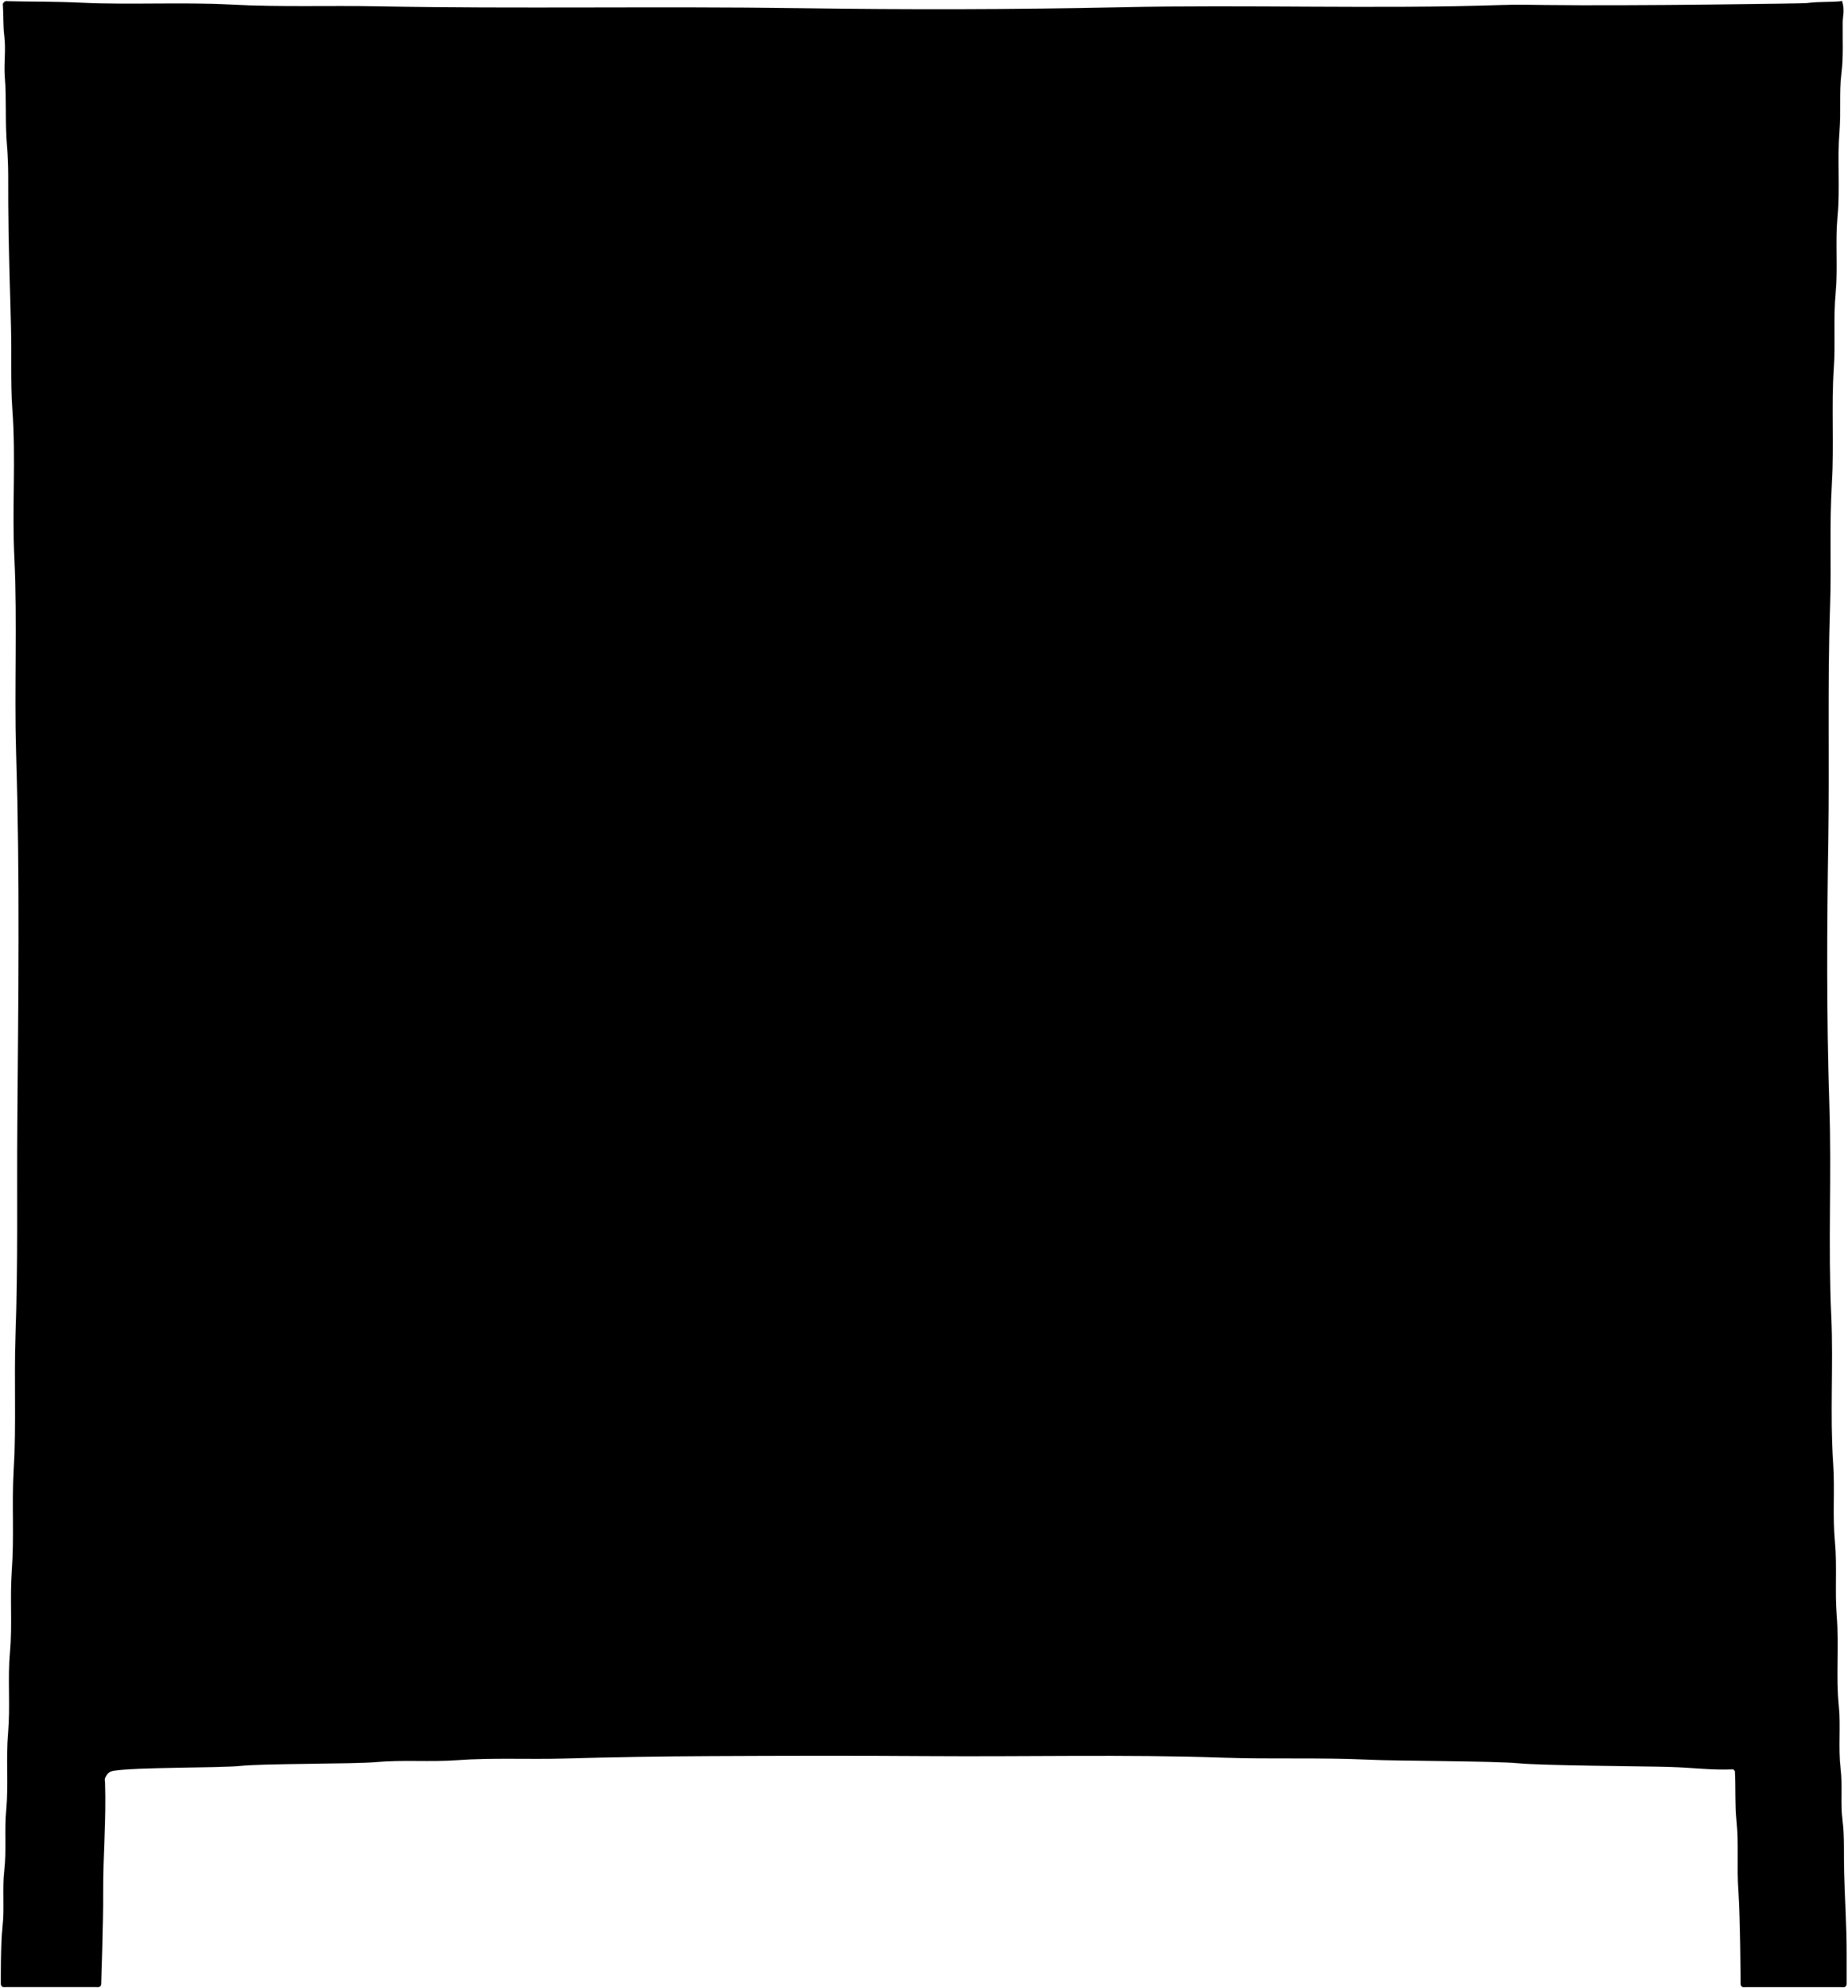
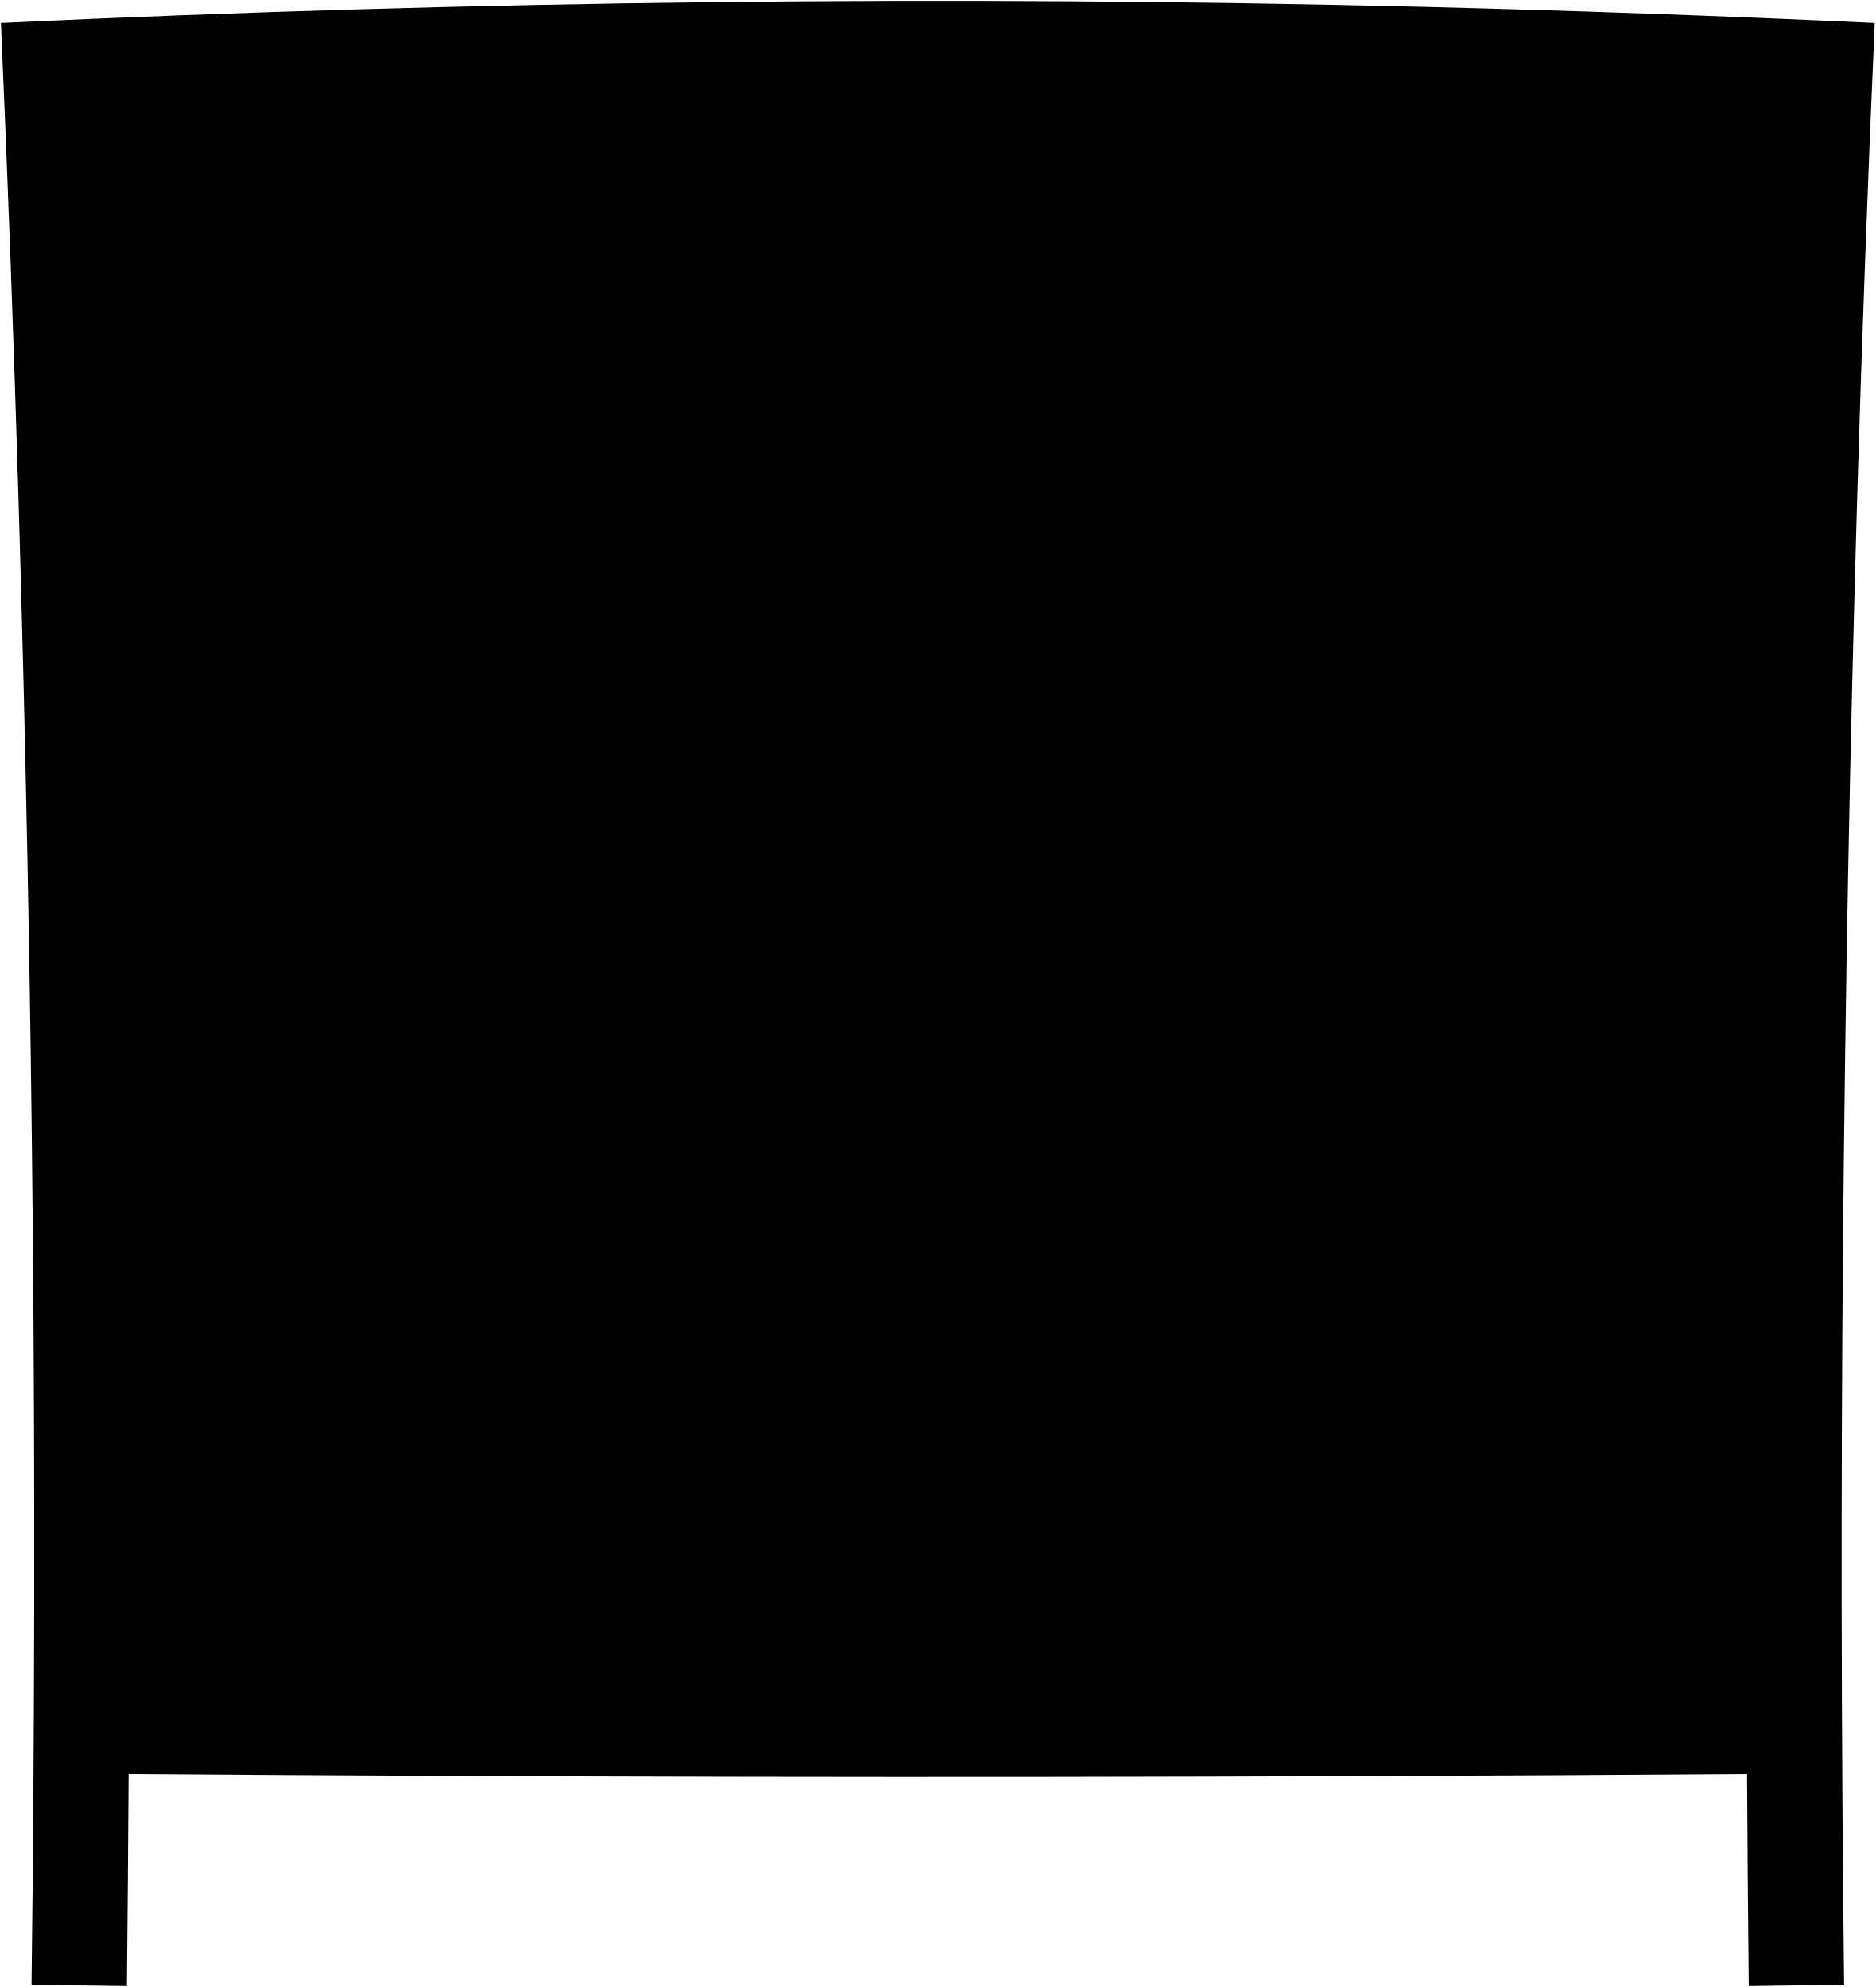
- <svg viewBox="0 0 1952.02 2100.27">
-   <path class="frame" d="M1836.54,1997.24c-1.77-24.41.55-48.82-1.89-73-1.83-18-.82-36.08-1.75-53.16-1.22-1.21-1.56-1.85-1.88-1.83-22,1-44-1.77-66-2.47-29.34-.94-136.81-1.44-161-3.91-24.73-2.52-129.39-2.37-157-3.73-51.65-2.54-103.38-.44-155-2.22-103.68-3.59-207.35-.82-311-1.6-77.33-.59-154.67-.39-232,0q-77,.36-154,2.54c-37.37,1.09-74.79-1-112,1.76-28.73,2.09-57.49-.61-86,2-23.76,2.19-119.18,1.46-143,4-23.08,2.41-112.49,1.26-134.12,5.22-5.66,1-6.93,3.94-8.81,7.47-.69,1.3-.17,3.28-.1,4.94,1.43,39-2.3,78-2,117,.26,28.7-2.06,96-2.06,96-.58,3.86-3.56,3-6,3q-47,0-94,0c-2.44,0-5.43.87-6-3,0,0-.32-42.65,1.72-61,2.17-19.52-.42-39.25,1.89-59,2.47-21.13,0-42.58,2-64,2.5-26.85-.44-53.93,2-81,2.58-28.51-.58-57.27,2-86,2.57-28.51-.24-57.26,1.94-86,2.71-35.53-.13-71.27,2-107,2.81-47.23.19-94.62,1.92-142,2.73-74.27,1.31-148.66,1.88-223,1-130.65,2.75-261.34-1.23-392-2.07-68.3,1.46-136.66-1.88-205-2.56-52.59,1.72-105.33-2.09-158-2.1-28.92-.73-58-1.51-87-1.16-43.3-2.52-86.64-2.81-130-.14-20.33.45-40.62-1.38-61.05-2.17-24.16-.31-48.63-2.27-73C4.08,67,6.38,52.37,4.6,38.26,3.07,26.09,3.69,14.22,2.94,4,5,.54,6.66,1.2,8,1.24c25.66.61,51.31.29,77,1.54C138,5.37,191,2,244,4.85c51.57,2.79,103.3.82,155,1.81,148.3,2.82,296.65-.23,445,2,113.28,1.68,226.64,1.55,340-1,134.29-3,268.67,2.12,403-2.35,15-.5,30-.24,45,0,90.68,1.2,275.47-1.6,277-2.09,14-1.94,26-.56,37.19-2.14,2.83,10.2.7,15.14.6,22.2-.25,18.33.88,36.62-1.38,55.05-2.42,19.79-.34,39.92-2,60-2.5,30.2.75,60.61-2.07,91-2.46,26.52.54,53.28-2,80-2.5,26.51-.12,53.26-1.91,80-2.68,40.22.43,80.62-2.06,121-2.67,43.22-.41,86.62-1.88,130-2.75,81.61-.56,163.31-1.89,245-1.52,93.63-2.06,187.32,1.12,281,2.54,75-1.44,150,2,225,2.37,51.26-1.59,102.66,2,154,2,27.91-.72,56,1.88,84,2.39,25.86-.22,51.94,1.93,78,2.6,31.52-1,63.3,2.14,95,2.19,21.86-.76,44,1.94,66,2.23,18.15-.31,36.6,2,55,2.25,18.14,1.2,36.66,1.73,55,.85,29,2.66,58,2.61,87,0,8.34,0,31,0,31-.58,3.86-3.56,3-6,3q-50,0-100,0c-2.44,0-5.43.87-6-3C1839,2096.2,1838.69,2026.77,1836.54,1997.24Z" />
+ <svg viewBox="0 0 2006.37 2125.78">
+   <path class="frame" d="M1,24.54Q12.09,277.65,19.72,530.88q23.87,795.84,14,1592.48,51,.75,102,1.42,1.17-113.45,1.81-226.9,658.53,4.88,1317.09,2.28,207.09-.77,414.2-2.28.63,113.44,1.81,226.9,51-.68,102-1.42-9.3-796.29,14-1592.48,7.59-253.19,18.72-506.34Q1764.85,13.35,1524.13,7.32,762.76-11.39,1,24.54Z" />
  <g class="door">
-     <path d="M116,1792.2c18.36,1.07,36.7,2.66,55-.88,4.18-.8,8.65-.21,13-.1,39.36,1,78.66-1.81,118-2.67,23-.5,46.13.62,69-1.62,27-2.65,54.11,0,81-2.15,13.34-1.06,26.77-.75,38.44-1.77,2.86-1.5,2.56-2.69,2.61-3.81,2.76-65.31.29-130.71,2.38-196,2.89-90.69-.75-181.39,1.91-272,3.23-110,.49-220,1.65-330,0-1.66.88-3.63-2-5.79-2.17-1-5.65-.15-9-.16-41-.07-82.06-1.41-123,.34-41.36,1.76-82.77-.42-124,2.06-37.72,2.28-75.36.42-113,1.58-1.37,0-3-.69-4.16,1-1.6,3.2-.79,6.67-.8,10q-.09,71.5,0,143c-.11,99.67-1.79,199.34-2.66,299-.41,47.31,1.05,94.75-1.75,142-2.23,37.72.71,75.45-1.94,113-2.48,35-.66,70-1.64,105Z" />
-     <path d="M559,1782.2c6.85,3.36,13.29-1.18,20-1,52.35,1.24,104.66-1.72,157-1.91,64-.23,128,0,192-.06,13,0,13,0,13-13V971c-126.34.14-251.66,4.1-376.68,1.72-2.08,4.68-1.27,8.15-1.28,11.48,0,87.67,1.64,175.38-.47,263-2.61,108.36.89,216.72-2.05,325-1.89,69.7-.36,139.35-1.52,209Z" />
-     <path d="M1751,81.2c-4.11,2.15-156.35,1.29-228,2.43-22.28.36-44.68,1.3-66.9,1.6-1.86,4.17-1,7.64-1,11-.08,33,1.46,66.09-.4,99-3,52.7.67,105.43-2,158-3,59-.11,118-1.74,177-3.27,118.66-1.39,237.34-1.92,356,0,3.37,0,6.74,0,8.3,2,3.37,3.63,2.64,5,2.68,76.65,2.63,153.36.57,230,2.56,43.7,1.14,87.36.53,131,1.42,1.66,0,3.63.88,5.79-2,1-2.17.15-5.64.16-9,.08-37.66-1.36-75.39.36-113,3-64.68-.61-129.41,2.13-194,2.09-49-.74-98.09,1.94-147,2.14-39.05-.55-78.12,2.06-117,1.82-27.07-.61-54.15,1.88-81,2.88-31-.42-62.12,2.07-93,1.53-19.07,1-38,1.56-57,0-2,.81-4.23-1.57-7H1751Z" />
-     <path d="M114,81.2c-4.81,1.24-3,5.21-2.91,8,.37,28.34,1.19,56.72,2.53,85,1,20.38,1.48,40.73,1.17,61-.83,55.37,1.29,110.71,2.84,166,1.42,50.7-.5,101.38,1.56,152,2.25,55-.06,110.07,2.24,165,2.5,59.7.41,119.35,1.6,179,0,1.68-.87,3.64,2.27,6H177c14.33,0,28.72.83,43-.14,62-4.19,124.06.43,186-2.31,30-1.33,60-.72,90-1.5.66,0,1.33,0,3-2.57.75-1.67-.06-5.15-.06-8.48.06-78.66,1.39-157.36-.28-236-2.2-103.34.36-206.71-2.21-310-1.63-65.7.41-131.38-1.87-197-.68-19.64-1.14-39.37-1.68-60-10.89,0-20.91.33-30.91,0-64.65-2.47-129.39-.21-194-2.48-51.05-1.8-102-.28-153-1.47Z" />
-     <path d="M1452,973.2c-5.42,2-2.86,6.68-2.87,10q-.26,114-.13,228c0,82.67-1.46,165.37.44,248,1.66,72.36-.3,144.72,2.07,217,1.12,34.36.57,68.69,1.48,103,0,1.12-.25,2.31,3,4,21.67,0,45.41-1.07,69,.28,28.35,1.62,56.79.1,85,2.23,21.42,1.62,42.77-.15,64,1.66,28,2.38,56.11.28,84,2.33,16.74,1.24,33.37.93,50,1.36,5.49.14,10.36,2.74,16,2.35,6.66-.46,8.66-4.88,6.59-9s-1.47-7.55-1.5-11.2c-.19-28.33,1.34-56.76-.47-85-2.2-34,.45-68.13-2.07-102-2-27.74-.88-55.37-1.5-83-1.58-70-.75-140-2.55-210-2.65-103-.27-206-1.55-309,0-2,.8-4.23-1.42-6.81-.23-.45-1.43-.14-2.54-.2-56.31-2.55-112.69-.91-169-2.25-65-1.54-130-1.64-195-1.74Z" />
-     <path d="M1010,971.2c-5.42,2-2.86,6.68-2.87,10-.18,68,.31,136-.35,204-.27,28-1.41,56-.57,84,.88,29,1.31,58,.61,87-1.41,58.67-3.47,117.38-1.44,176,2.42,69.36.7,138.68,1.64,208,.16,12-2.37,24-.36,36.74,12.64.64,24.9,2.32,37.34,2.31,85-.09,170-.85,255,.43,26.64.4,53.34,1.08,80,1.46,3,0,6.18,1,9.33-.93,1.43-3.2.64-6.68.62-10-.63-91-.87-182-2.42-273-2.92-171.68-.29-343.34-1.53-515,0-2.7,0-5.41,0-8.22-125.32-2.93-249.66-3.11-374-2.78Z" />
-     <path d="M1012,85.2c-3.51.47-5.15,2.46-5,6,.08,2,0,4,0,6q0,395,.05,790c0,3-1,6.19,1,9.5h376c1.65-3.69.84-7.17.84-10.5.06-78-.93-156,.29-234,1.62-104,.08-208,2.34-312,1.47-68-.36-136,1.81-204,.53-16.7,1.27-33.33,1.67-51H1012Z" />
-     <path d="M560,85.2c-6.39,4.72-2.8,11.51-2.44,17,.17,2.6,1.4,6,1.37,9-1.33,139.68,3.32,279.33,2.1,419-.24,28-1,56,.14,84,3.77,93.32.81,186.67,1.85,280,0,1.37-.68,3,1,4.79,125.32-.92,250.65-3,375.72-1.43,2-4.55,1.22-8,1.22-11.36,0-185.66-.61-371.33.52-557,.28-45.31,1-90.67,1.56-136,.21-15.38-2.93-30.54-2.19-46,.81-17,3.12-33.91,2.25-51-.55-10.92-.15-11-11.09-11H560Z" />
+     <path d="M584.37,985.12q3.11,417.08,2.41,834.17,192.5.48,385,.5,0-418.17-.19-836.35Q778,983.6,584.37,985.12Z" />
+     <path d="M520.17,985.67q-193.6,1.83-387.19,5,6.41,413.43,4.92,826.93,192.52,1,385.05,1.55Q523.72,1402.39,520.17,985.67Z" />
+     <path d="M507.07,87.66q-198.85,4.52-397.61,12.4,15.35,413.07,22.46,826.38,193.82-3.47,387.66-5.5Q515.57,504.27,507.07,87.66Z" />
+     <path d="M573,86.28q7.41,417,10.86,834.05,193.83-1.67,387.69-1.85-.27-418.17-.82-836.34Q771.85,82.52,573,86.28Z" />
+     <path d="M1423,985.12q-193.6-1.5-387.21-1.68-.24,418.18-.19,836.35,192.5,0,385-.5Q1419.92,1402.2,1423,985.12Z" />
+     <path d="M1487.2,985.68q-3.59,416.72-2.78,833.44,192-.52,384-1.55-1.43-413.47,4.93-826.93Q1680.31,987.52,1487.2,985.68Z" />
+     <path d="M1434.4,86.3q-198.86-3.76-397.73-4.16-.57,418.17-.84,836.34,193.85.19,387.69,1.86Q1427,503.29,1434.4,86.3Z" />
+     <path d="M1500.33,87.68q-8.55,416.6-12.54,833.27,193.34,2,386.66,5.49,7.17-413.3,22.45-826.38Q1698.68,92.2,1500.33,87.68Z" />
+   </g>
+   <g class="label">
+     <path d="M1611.76,1067.73q-.23,24.23-.44,48.44,67.56.64,135.13,1.38.27-24.15.55-48.31Q1679.38,1068.43,1611.76,1067.73Z" />
+     <path d="M1161,1064.84l-.12,48.7q67.58.18,135.14.47.1-24.33.22-48.66Q1228.59,1065,1161,1064.84Z" />
+     <path d="M710.16,1065.35q.12,24.33.22,48.66,67.57-.29,135.14-.47l-.12-48.7Q777.78,1065,710.16,1065.35Z" />
+     <path d="M259.37,1069.24q.28,24.16.55,48.31,67.56-.73,135.13-1.38-.21-24.23-.44-48.44Q327,1068.42,259.37,1069.24Z" />
+     <path d="M1627.06,171.65l-1.17,48.43q69.18,1.8,138.35,3.95.71-24.14,1.43-48.28Q1696.37,173.52,1627.06,171.65Z" />
+     <path d="M1164.94,163.88l-.3,48.7q69.19.48,138.38,1.32l.57-48.65Q1234.28,164.38,1164.94,163.88Z" />
+     <path d="M702.78,165.25q.29,24.33.56,48.65,69.2-.83,138.39-1.32-.15-24.36-.31-48.7Q772.11,164.39,702.78,165.25Z" />
+     <path d="M240.7,175.75q.72,24.13,1.43,48.28,69.17-2.15,138.35-3.95l-1.17-48.43Q310,173.53,240.7,175.75Z" />
  </g>
  <g class="slitOverlapLine">
-     <path d="M402,1685.2a65.38,65.38,0,0,0-32-8c-15.67.18-31.45-1.15-47,.31-25.69,2.41-51.36.9-77,1.87-16.55.63-32.11,6.71-48,10.86" />
-     <path d="M1746,1688.2c-16.21-7.46-33.37-8.2-51-9.56-26.41-2-52.71-.63-79-1.28-5.82-.14-11.21-2-17-2.42-19.74-1.51-38.32,3.49-57,8.26" />
-     <path d="M852,1678.2c-17.5-8.1-36-9-55-9.25-39-.52-78,2.11-117,2.36-9.09.06-17.29,4.75-25.94,7.12-2.12.58-4.09.28-6.06.77" />
-     <path d="M404,1650.2c-5.73-2.17-11.54-4-17.13-6.75-8-4-16.9-3-25.89-2.56-19.95,1-40.08-.92-60,.64-23.37,1.82-46.74.51-70,2.06-10.6.7-21,5.34-31,9.61" />
-     <path d="M1297,1679.2c-14.27-6.62-28.85-10.62-45-10.23q-48.46,1.18-97,0c-21-.54-41.33,1.75-61,9.21" />
-     <path d="M1746,1725.2c-22.76-9.79-46.88-10.6-71-9.85-29.4.92-58.64-2.39-88-2.33a107.92,107.92,0,0,0-34.94,5.36c-2.84,1-5.42.29-8.06.82" />
-     <path d="M1744,1653.2c-4.7,0-8-3.25-12-5.06-9.56-4.4-19.22-7.38-30-7.08-18.31.52-36.73,1.17-55-.16-16-1.17-32-1.27-48-1.78-19.32-.6-38.39.4-57,6.08" />
-     <path d="M408,797.2c-18.95-8-38.82-8.57-59-8.12-23.33.52-46.68-.32-70,.29-15,.39-30,1.63-45,2.16-9.56.34-18.32,6.25-28,7.67" />
-     <path d="M852,831.2c-6.27,1.22-11.33-3.13-16.83-4.63a100.86,100.86,0,0,0-24.17-3.4c-43.37-1.23-86.66,1.87-130,2.19-10.62.08-20.36,5.9-31,6.84" />
-     <path d="M851,761.2A76.8,76.8,0,0,0,810,751c-37.65.73-75.33.65-113,.06-16.37-.26-31.91,2.12-47,8.18" />
-     <path d="M405,763.2c-11.43-6.69-23.37-10.43-37-10.19-33.65.59-67.34.78-101,0-21.68-.51-42.67,1.53-63,9.21" />
-     <path d="M851,795.2a67.21,67.21,0,0,0-32-8.05c-36.34.15-72.69.73-109-.21a167.18,167.18,0,0,0-60,9.26" />
-     <path d="M1295,795.2c-11.45-5.13-23.11-8.36-36-8.17-35.66.51-71.35.72-107,0-20-.42-39.2,1.72-58,8.21" />
-     <path d="M1739,797.2c-11.32-5.73-23.35-7.19-36-8.34-35.69-3.25-71.4-.08-107-1.87-20.2-1-39.1,3.51-58,9.21" />
-     <path d="M1298,1715.2c-6.27,1.22-11.33-3.13-16.83-4.63a90.42,90.42,0,0,0-24.17-3.37c-37.34,0-74.67.38-112-.17-16.22-.24-31.81,1.67-47,7.17" />
-     <path d="M1294,760.2c-1-1.64-2.92-.37-4-1.06-16.6-11.1-35.34-10.17-54-10-25.33.23-50.68.54-76-.09-22.49-.56-44.61.44-66,8.14" />
-     <path d="M1296,832.2c-17.64-7.26-35.92-9.65-55-9.18-29.31.71-58.69,1-88-.09-19.73-.7-38.39,3-57,8.27" />
-     <path d="M406,834.2c-15.21-7.77-31.6-7.15-48-7.05-33,.19-66,.73-99-.24-15.29-.45-29.65,2.67-43.89,6.74-2.91.83-6.62.08-9.12,2.55" />
-     <path d="M849,1643.2c-12.8-6.88-26-10.58-41-10.26-38,.8-76-.08-114,.43-15.48.21-30.87,2.59-45,9.83" />
-     <path d="M849,1715.2a76.43,76.43,0,0,0-36-8.19c-37.65.55-75.33.31-113,.14-17.41-.07-33.94,3.72-50,10" />
-     <path d="M1296,1644.2c-1.36-1.85-3.75-.13-4.94-1.08-13.76-10.9-29.88-10.09-46.06-10-38,.24-76,.29-114-.05-12-.11-23,3.31-34,7.12" />
-     <path d="M1740,834.2c-21.12-9.49-43.47-9.41-66-9.11-32.33.44-64.67.2-97,.07-12.67,0-24.48,3.21-36,8" />
-     <path d="M1738,762.2c-15.08-9.24-31.45-11.56-49-11.22-38,.73-76,.44-114,.1-12-.11-23,3.31-34,7.12" />
-     <path d="M402,1721.2c-4.83.27-8.58-2.94-13-4a89.83,89.83,0,0,0-25-2.22c-18.3.74-36.78-1.08-55,.54-24.71,2.22-49.42.37-74,2-11.62.79-23.07,5-34,9.65" />
+     <path d="M1785.51,1759.64l-31.93-7.94q-77.3.24-154.58.41l-32.9,8.16" />
+     <path d="M1785.45,1722.43l-31.92-8q-77.29.18-154.57.31l-32.9,8.13" />
+     <path d="M1785.42,1685.21l-31.92-8q-77.28.12-154.56.19l-32.91,8.11" />
+     <path d="M1336.74,1760.7l-31.92-8.07q-77.28.09-154.56.13l-32.9,8.14" />
+     <path d="M1336.71,1723.2l-31.91-8.08q-77.28.08-154.55.1l-32.9,8.13" />
+     <path d="M1336.7,1685.71l-31.91-8.09q-77.26,0-154.54.05l-32.9,8.13" />
+     <path d="M888,1760.9l-31.9-8.14q-77.28,0-154.56-.13l-32.92,8.07" />
+     <path d="M888,1723.35l-31.9-8.13q-77.28,0-154.55-.1l-32.91,8.08" />
+     <path d="M888,1685.8l-31.91-8.13q-77.26,0-154.54-.05l-32.91,8.09" />
+     <path d="M439.27,1760.27l-31.9-8.16q-77.3-.16-154.58-.41l-32.93,7.94" />
+     <path d="M439.31,1722.89l-31.9-8.13q-77.28-.13-154.57-.31l-32.92,8" />
+     <path d="M439.34,1685.51l-31.91-8.11q-77.28-.08-154.56-.19l-32.91,8" />
+     <path d="M1792,866.69l-32-8.61q-77.94-1.33-155.88-2.43l-33.28,7.63" />
+     <path d="M1792.68,829.49l-32.07-8.64q-78-1.4-156-2.55l-33.32,7.62" />
+     <path d="M1793.34,792.3l-32.08-8.67q-78.06-1.47-156.14-2.67l-33.35,7.59" />
+     <path d="M1339.55,860.9l-32.12-8.35q-78-.52-155.9-.81l-33.21,8" />
+     <path d="M1339.83,823.41l-32.15-8.36q-78-.56-156-.85-16.62,4-33.24,8" />
+     <path d="M1340.11,785.92l-32.17-8.37q-78.07-.59-156.16-.9l-33.26,8" />
+     <path d="M887,859.76l-32.21-8q-77.94.28-155.89.81l-33.13,8.36" />
+     <path d="M886.94,822.21q-16.11-4-32.23-8-78,.3-156,.85l-33.16,8.37" />
+     <path d="M886.84,784.66l-32.26-8q-78.08.32-156.15.9l-33.18,8.38" />
+     <path d="M434.53,863.3q-16.12-3.84-32.28-7.65-77.94,1.1-155.87,2.43l-33,8.63" />
+     <path d="M434.07,825.93l-32.31-7.63q-78,1.16-156,2.55l-33.07,8.66" />
+     <path d="M433.59,788.56,401.24,781q-78.06,1.2-156.13,2.67L212,792.32" />
  </g>
-   <g class="label">
-     <path d="M1721,158.2c-2.18-1.42-4.64-1-7-1q-68,0-136,0c-1.37,0-3-.69-5,2.59,1.13,13.09-1.57,27.66-2.5,42.88H1721V158.2Z" />
-     <path d="M236,1097.2c47.29-2.8,94.67-1.79,143.22-2-1.26-15.63,1.63-30.24.43-46.22-26.32,1.73-51.9-1.1-77.7,1.85-18.76,2.14-38,.74-57,.29-10.59-.25-12.6,1.54-12.11,12.13.48,10.31.11,20.66.11,31Z" />
-     <path d="M1568,1047.2c-1.81.19-3,1.19-3,3,0,14,0,28,0,42.5h147.5v-42.54c-48.11-3.78-95.82-2.88-143.5-3Z" />
-     <path d="M682,1045.2c-1.81.19-3,1.19-3,3,0,14,0,28,0,42.45,49.72,2.72,98.32-2.77,147.5-1.38V1045.2H682Z" />
-     <path d="M1128,159.2c-1.81.19-3,1.19-3,3,0,14,0,28,0,42.5h147.5V159.2H1128Z" />
-     <path d="M680,159.2c-1.81.19-3,1.19-3,3,0,14,0,28,0,42.5H827c0-13.14-.14-25.82.05-38.49.1-6.73-4-7.06-9.05-7-23.67.08-47.34,0-71,0H680Z" />
-     <path d="M230,157.2c-4.26,1.57-6.14,4.94-4.89,9,3,9.59,1.88,19.36,1.74,29-.09,6.23,1.9,8.41,8.15,8.12,9.32-.44,18.68.19,28-.17,33.71-1.31,67.31,2.39,101,2.06,3.36,0,6.73,0,11.25,0-1-15.7,1.66-30.52-2.84-45-47.35-3.82-94.39-2.87-141.41-3Z" />
-     <path d="M1126,1043.2c-3.51.47-5,2.46-5,6,.07,13,0,26,0,39.5h147.5v-43.49c-47.5-.13-94.54.75-141.5-2Z" />
+   <path class="lips" d="M1659.68,524.33c19.16,12.56,37,12,51-6,16,2,25-12,33.93-20.07,8.07-6.93,16.49-8.55,25.68-14.59-17.5-12.87-24.61-54.34-33.61-49.34-12,3-18,1-23-9-6-9-31,16-51,23,3,9,8,15,10.22,19.21-7.21,8.84-13.71,18.27-18.11,28.84C1649.68,508.33,1652.68,519.33,1659.68,524.33Z" />
+   <g class="lipsDisplayLine">
+     <path d="M1703.87,468.07C1693.5,479,1686.4,491,1682.68,504.33" />
+     <path d="M1710.68,518.33c6.56-10.92,15.47-21.93,26-33" />
+     <path d="M1739.68,473.33a29.52,29.52,0,0,0,10,3" />
  </g>
-   <path class="lips" d="M1631,501.2c19.15,12.56,31.16,11.57,49-4,.9-.78,1.36-2.08,3-2.05,15.19.31,23.73-10.59,32.93-20,6.8-7,16.48-8.55,25.68-14.6-17.51-12.87-15.2-37.11-30.77-50.72-9.67,2.82-17.76,5.13-24.17-5.41-3.48-5.74-10.35-3.6-15.67-.2-9,5.73-17.32,12.3-26.78,17.4-3,1.62-7.14,1.28-9.34,4.78l9.34,18c-7.22,8.83-13.72,18.26-18.11,28.83-3.72,8.93-5.67,18.16,2.89,25.95Z" />
-   <g class="lipsBorderLine">
-     <path d="M1708,461.2a145.31,145.31,0,0,0-26,34" />
-     <path d="M1675,446.2c-7.78,7.78-8.78,10.46-15,21a35.46,35.46,0,0,0-5,13" />
-     <path d="M1710,448.2c5,4,8,4,12,5" />
-   </g>
-   <path class="teeth" d="M1707,445.2a26.74,26.74,0,0,1-4.06-8c-1-3.19-3-5.35-6.94-5.05-15,1.13-15,1.08-23.2-10.24-6.46,1.74-13.1,3.24-19,7,9.44,13.29,38,24.65,53.16,21.17a2.72,2.72,0,0,0,2-2.9Z" />
-   <path class="kiss" d="M783,1300.24c.24-10.27,5.23-18.22,7.22-28-8.36-.62-15.56,3.4-23.19,4.92l-2,2a111.24,111.24,0,0,0-7.61,20.11c-3.61,13.51-14.09,11.45-24.83,14.61,3.29-11.08,7.36-20,7.65-30-7.94.83-15,3.83-22.28,6-3.41,1-3,2.86-4.12,5.14C708,1307.2,703.7,1320,695.7,1333.05c-4.46-12.36-6.21-23.7-8.42-35.5-13.85.47-26,7.12-39.24,8.8-4.43.56-5.79,5.4-5.8,8.86,0,7.49-4.14,12.62-8,18.8C630,1326.2,631,1320.2,627,1313.2c-7.38,2-16.7,4.12-23,7l2,10c2.44,18.87,10,38,13.93,55.62.06.25,3.07,11.38,3.07,11.38.24,5.23.48,7.12,7.07,5.27,4.4-1.24,8.69-3.32,13-4,6.24-.92,6-3.32,5-8.32l-4-10a30.38,30.38,0,0,1-2-12l7.4,4.94a19.42,19.42,0,0,1,7.18,8.67c.46,1.1.89,2.16,1.41,3.4,2.6,6.24,5.83,7.76,13.11,5.31,17.68-6,35.84-10.55,53.93-15.2,7.39-1.9,12.2-5.33,14.08-13.09s4.69-15,7-22.51a11.08,11.08,0,0,1,7.87-7.47c5.58-1.4,11.1-3.32,17.25-3.28-4.11,11.62-8.11,23-12.75,36.09,12.41-3.44,24-6.43,35.43-10,2.26-.72,3.83-3.41,4.21-6.79,2-18,7.8-35.22,10.77-54.38C800.15,1295.24,792,1299.89,783,1300.24Zm-128,47-2-2c4.24-6.51,9.87-12.21,12-20l1-7c.67,11.36,5.77,21.74,7.2,33,.51,4,.6,8,.8,12l1,5C670.94,1358.73,664,1352,655,1347.2Zm65-6c-3.41,11.87-9.48,22.33-16.64,32.47-3.73-9.15-5.83-18.07-5.32-28.21l22-5.26Z" />
+   <path class="teeth" d="M1725.68,456.33c-9,1-19-1-24-9-2-4-11.8,3.27-20,4,7,13,40,27,58,22C1730.68,466.33,1729.6,456,1725.68,456.33Z" />
+   <path class="kiss" d="M757.34,1348.8c-4.48,19.18-9.19,39.29-12,51.11,0,0-6.37-22-12.73-44l24.68-7.14m-42.44,46.47c-8.26-13.88-20.53-23.68-31.36-29.66,5.24-13.36,6.83-25.08,5.91-36.32L663,1336.93c.83,8-1.91,14.22-5.07,19l-4.69-16.19-25.22,7.3,23.37,80.69,25.21-7.31-10-34.57c12.06,3.92,18.81,11.77,25,30.23l27-7.82,60.09-17.4c1.24-11.59,3.32-31.19,5.31-49.82l26.9-7.79c-1.8,19.47-3.7,40-4.59,49.61l28.82-8.34c.07-15.53.21-48.93.26-62.93l-23.11,6.69c1-10.74,1.85-20,2.34-25.27l-26.32,7.62c-.63,6-1.6,15.07-2.7,25.37L761,1333.17l6.17-26.39-25.43,7.37c-4.26,14.18-10.78,35.92-10.78,35.92l-8.77-30.27-26.89,7.79,19.6,67.68Z" />
</svg>
